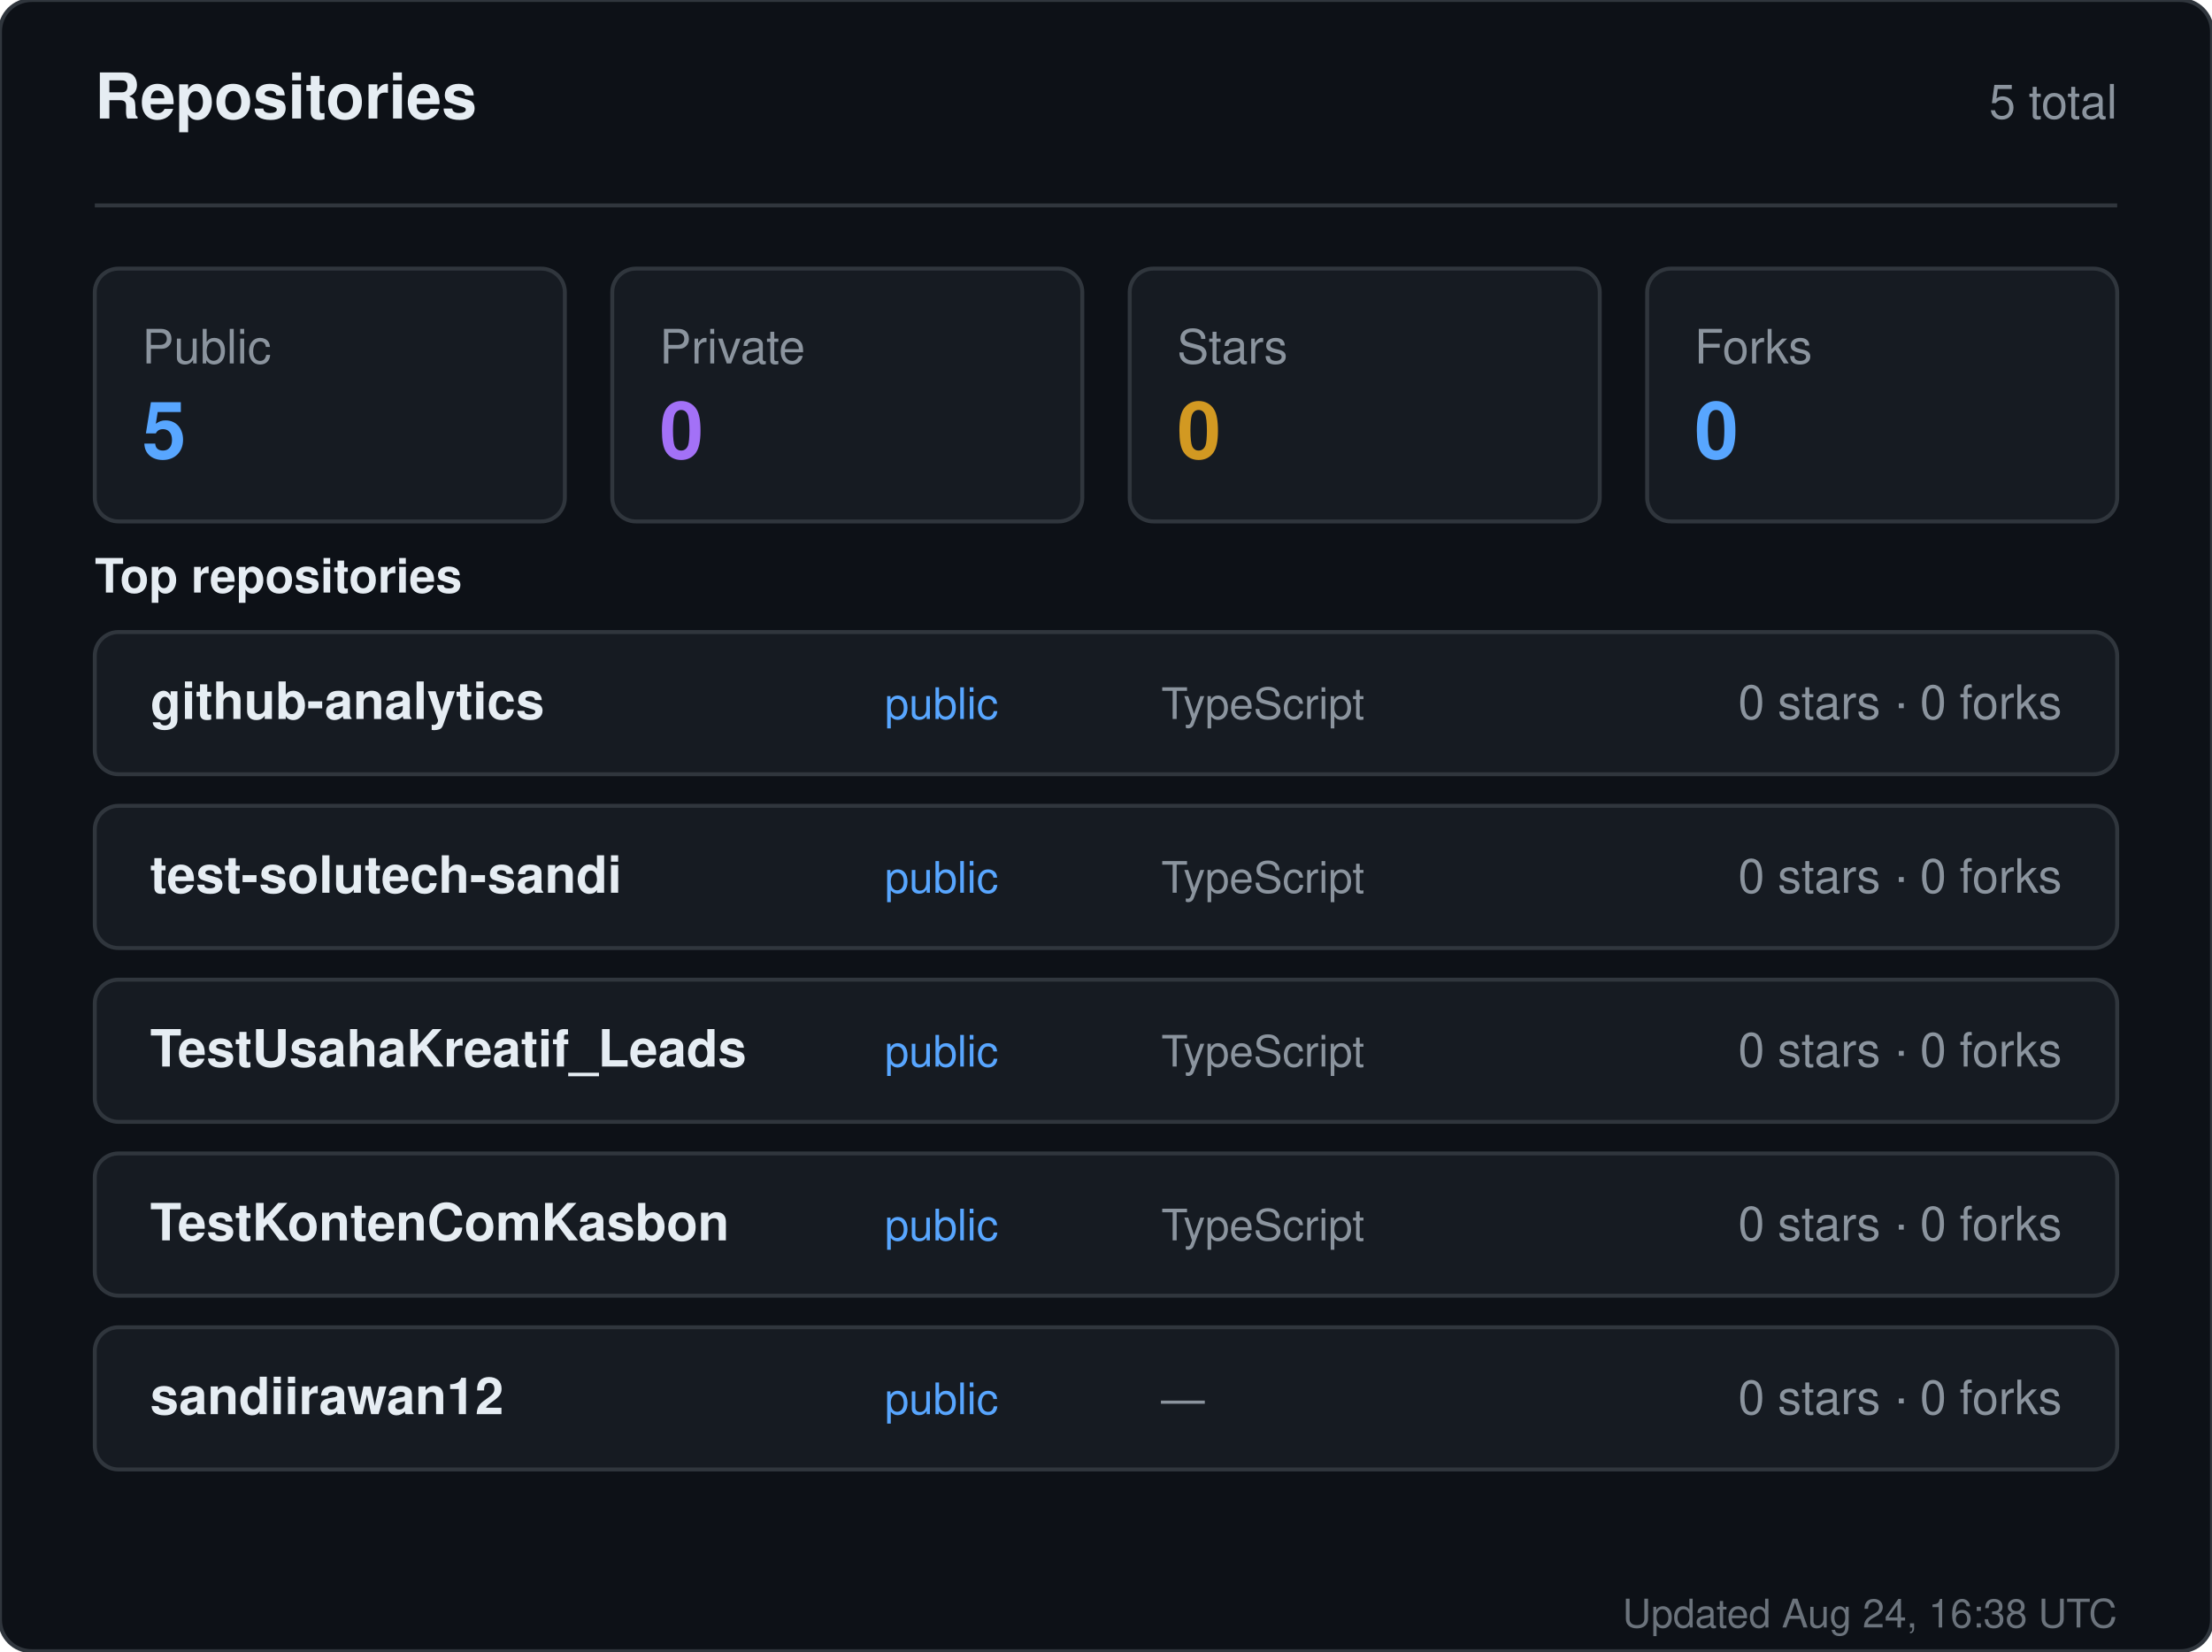
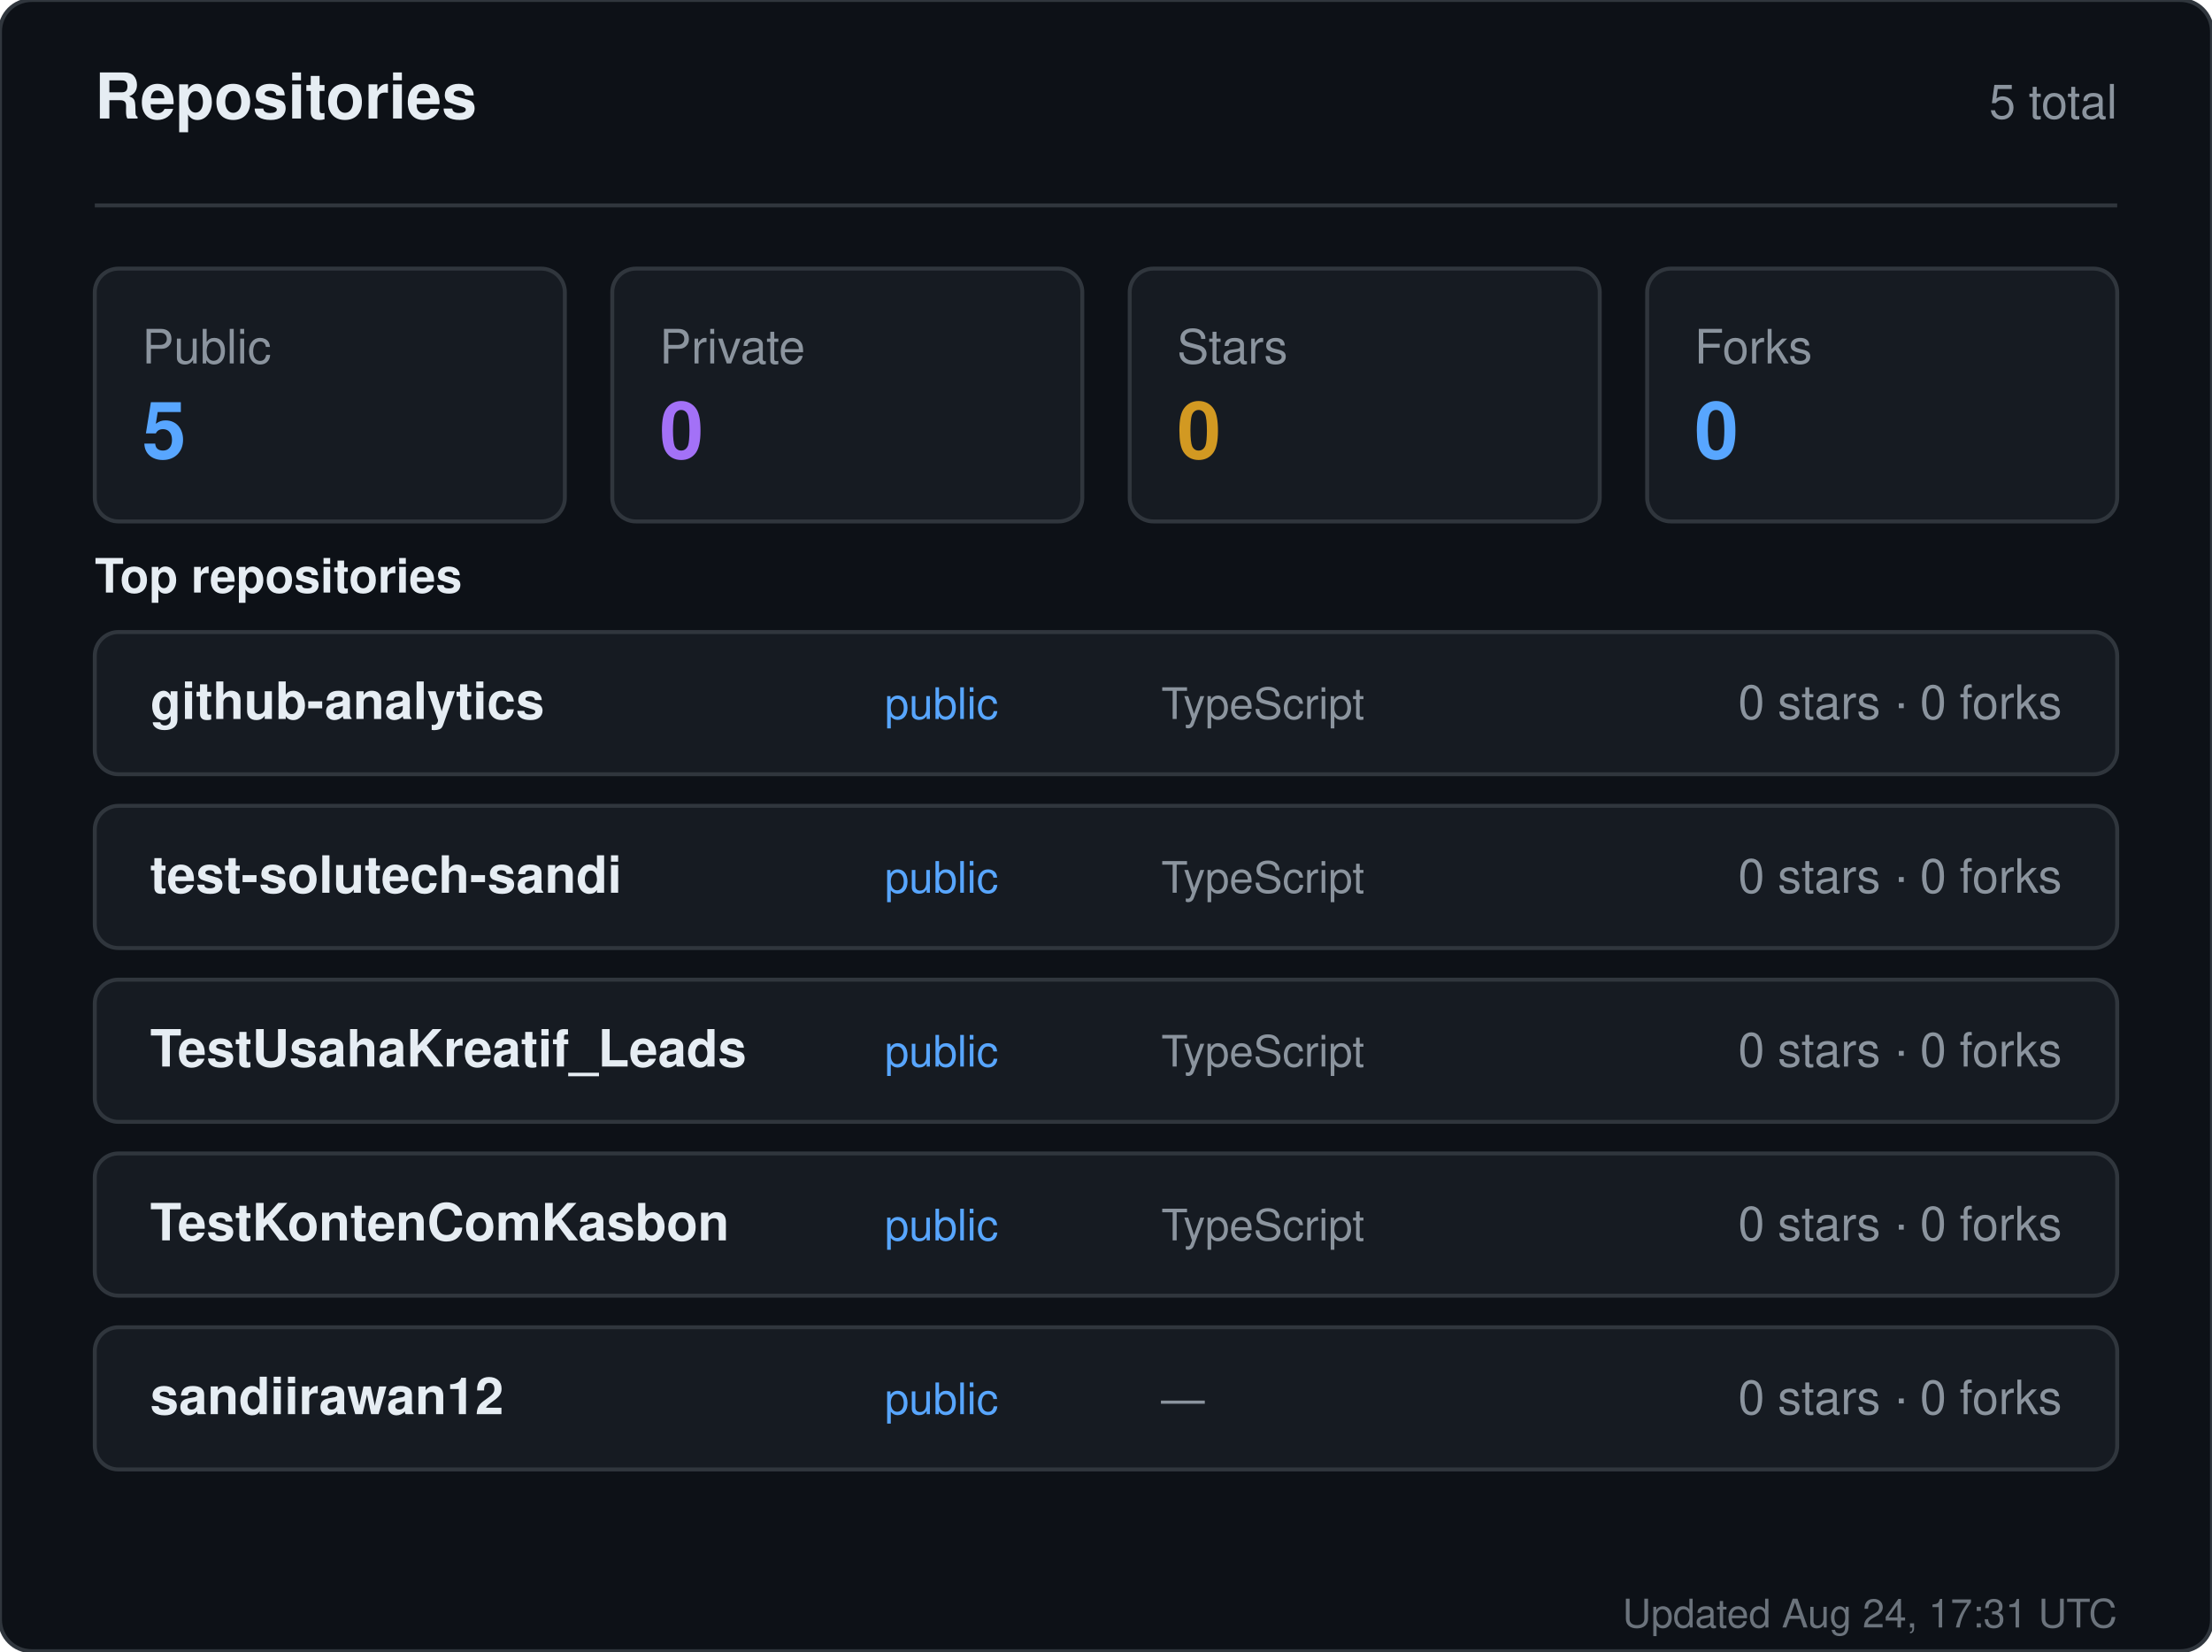
<svg xmlns="http://www.w3.org/2000/svg" width="560" height="418" viewBox="0 0 560 418" role="img" aria-label="Repositories for sandiirawan12">
  <rect width="560" height="418" rx="8" fill="#0d1117" stroke="#30363d" />
  <g font-family="-apple-system, BlinkMacSystemFont, Segoe UI, Helvetica, Arial, sans-serif">
    <text x="24" y="30" fill="#e6edf3" font-size="16" font-weight="700">Repositories</text>
    <text x="536" y="30" fill="#8b949e" font-size="12" text-anchor="end">5 total</text>
    <line x1="24" y1="52" x2="536" y2="52" stroke="#30363d" />
    <rect x="24" y="68" width="119" height="64" rx="6" fill="#161b22" stroke="#30363d" />
    <text x="36" y="92" fill="#8b949e" font-size="12">Public</text>
    <text x="36" y="116" fill="#58a6ff" font-size="20" font-weight="700">5</text>
    <rect x="155" y="68" width="119" height="64" rx="6" fill="#161b22" stroke="#30363d" />
    <text x="167" y="92" fill="#8b949e" font-size="12">Private</text>
    <text x="167" y="116" fill="#a371f7" font-size="20" font-weight="700">0</text>
    <rect x="286" y="68" width="119" height="64" rx="6" fill="#161b22" stroke="#30363d" />
    <text x="298" y="92" fill="#8b949e" font-size="12">Stars</text>
    <text x="298" y="116" fill="#d29922" font-size="20" font-weight="700">0</text>
    <rect x="417" y="68" width="119" height="64" rx="6" fill="#161b22" stroke="#30363d" />
    <text x="429" y="92" fill="#8b949e" font-size="12">Forks</text>
    <text x="429" y="116" fill="#58a6ff" font-size="20" font-weight="700">0</text>
    <text x="24" y="150" fill="#e6edf3" font-size="12" font-weight="600">Top repositories</text>
    <rect x="24" y="160" width="512" height="36" rx="6" fill="#161b22" stroke="#30363d" />
    <text x="38" y="182" fill="#e6edf3" font-size="13" font-weight="600">github-analytics</text>
    <text x="224" y="182" fill="#58a6ff" font-size="11">public</text>
    <text x="294" y="182" fill="#8b949e" font-size="11">TypeScript</text>
    <text x="522" y="182" fill="#8b949e" font-size="12" text-anchor="end">0 stars · 0 forks</text>
    <rect x="24" y="204" width="512" height="36" rx="6" fill="#161b22" stroke="#30363d" />
    <text x="38" y="226" fill="#e6edf3" font-size="13" font-weight="600">test-solutech-sandi</text>
    <text x="224" y="226" fill="#58a6ff" font-size="11">public</text>
    <text x="294" y="226" fill="#8b949e" font-size="11">TypeScript</text>
    <text x="522" y="226" fill="#8b949e" font-size="12" text-anchor="end">0 stars · 0 forks</text>
    <rect x="24" y="248" width="512" height="36" rx="6" fill="#161b22" stroke="#30363d" />
    <text x="38" y="270" fill="#e6edf3" font-size="13" font-weight="600">TestUsahaKreatif_Leads</text>
    <text x="224" y="270" fill="#58a6ff" font-size="11">public</text>
    <text x="294" y="270" fill="#8b949e" font-size="11">TypeScript</text>
    <text x="522" y="270" fill="#8b949e" font-size="12" text-anchor="end">0 stars · 0 forks</text>
    <rect x="24" y="292" width="512" height="36" rx="6" fill="#161b22" stroke="#30363d" />
    <text x="38" y="314" fill="#e6edf3" font-size="13" font-weight="600">TestKontenComKasbon</text>
    <text x="224" y="314" fill="#58a6ff" font-size="11">public</text>
    <text x="294" y="314" fill="#8b949e" font-size="11">TypeScript</text>
    <text x="522" y="314" fill="#8b949e" font-size="12" text-anchor="end">0 stars · 0 forks</text>
    <rect x="24" y="336" width="512" height="36" rx="6" fill="#161b22" stroke="#30363d" />
    <text x="38" y="358" fill="#e6edf3" font-size="13" font-weight="600">sandiirawan12</text>
    <text x="224" y="358" fill="#58a6ff" font-size="11">public</text>
    <text x="294" y="358" fill="#8b949e" font-size="11">—</text>
    <text x="522" y="358" fill="#8b949e" font-size="12" text-anchor="end">0 stars · 0 forks</text>
-     <text x="536" y="412" fill="#8b949e" font-size="10" text-anchor="end" opacity="0.75">Updated Aug 24, 16:38 UTC</text>
+     <text x="536" y="412" fill="#8b949e" font-size="10" text-anchor="end" opacity="0.75">Updated Aug 24, 17:31 UTC</text>
  </g>
</svg>
